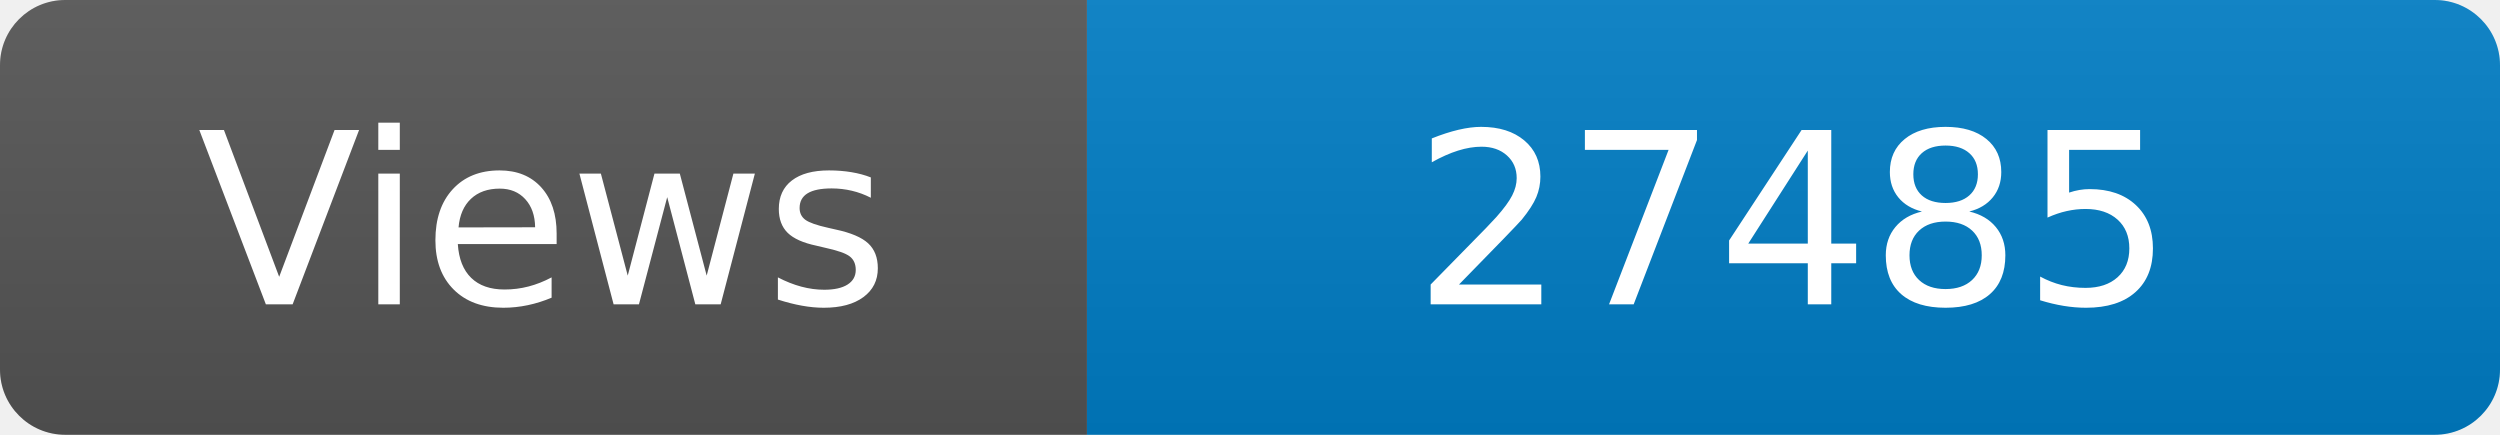
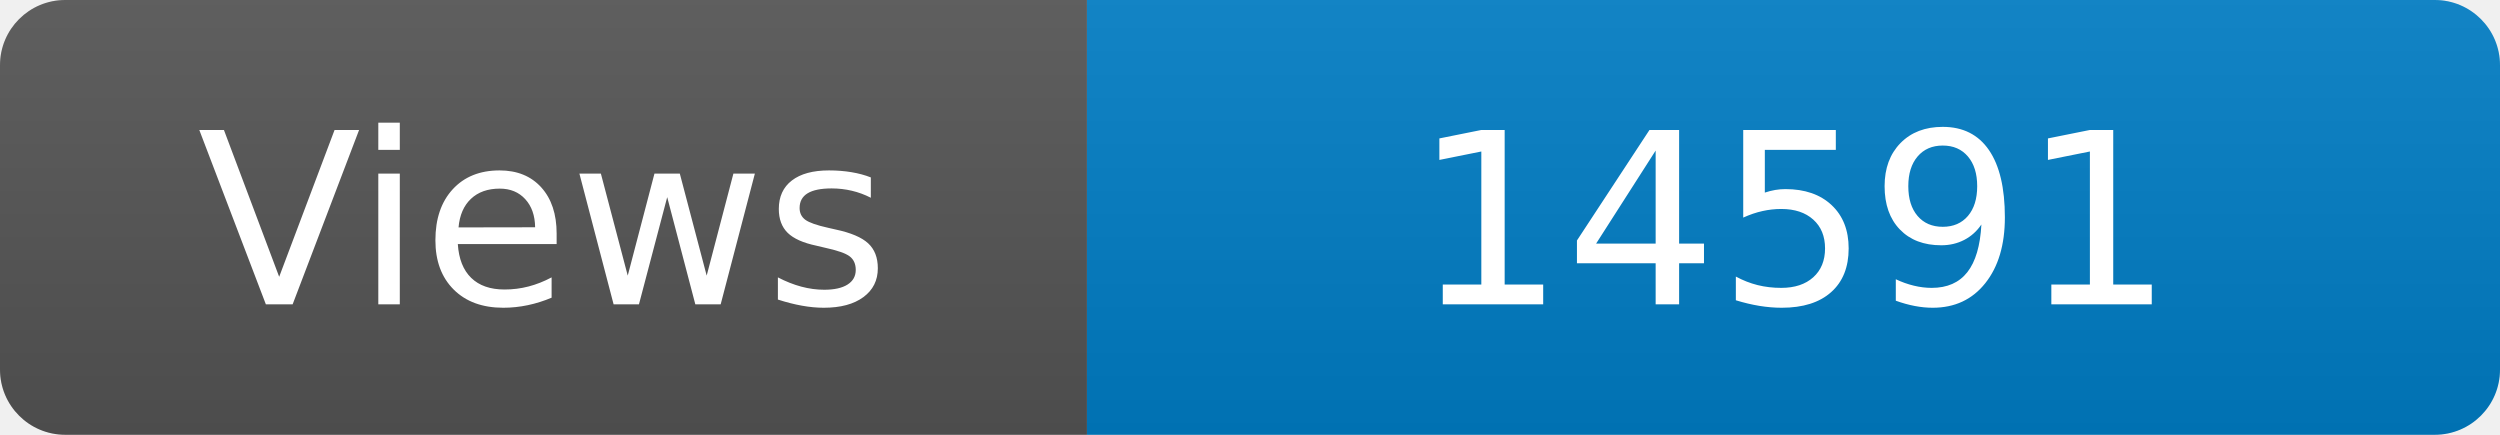
<svg xmlns="http://www.w3.org/2000/svg" width="115" height="20" role="img" aria-label="Maintained?: yes">
  <linearGradient id="s" x2="0" y2="100%">
    <stop offset="0" stop-color="#bbb" stop-opacity=".1" />
    <stop offset="1" stop-opacity=".1" />
  </linearGradient>
  <clipPath id="r">
    <rect width="115" height="20" rx="3" fill="#fff" />
  </clipPath>
  <g clip-path="url(#r)">
    <rect width="50" height="20" fill="#555" />
    <rect x="50" width="160" height="20" fill="#007ec6" />
    <rect width="115" height="20" fill="url(#s)" />
  </g>
  <g fill="#fff" text-anchor="middle" font-family="Verdana,Geneva,DejaVu Sans,sans-serif" font-size="110">
    <text x="250" y="140" transform="scale(.1)" fill="#fff">Views</text>
-     <text x="825" y="140" transform="scale(.1)" fill="#fff">27485</text>
+     <text x="825" y="140" transform="scale(.1)" fill="#fff">14591</text>
  </g>
</svg>
